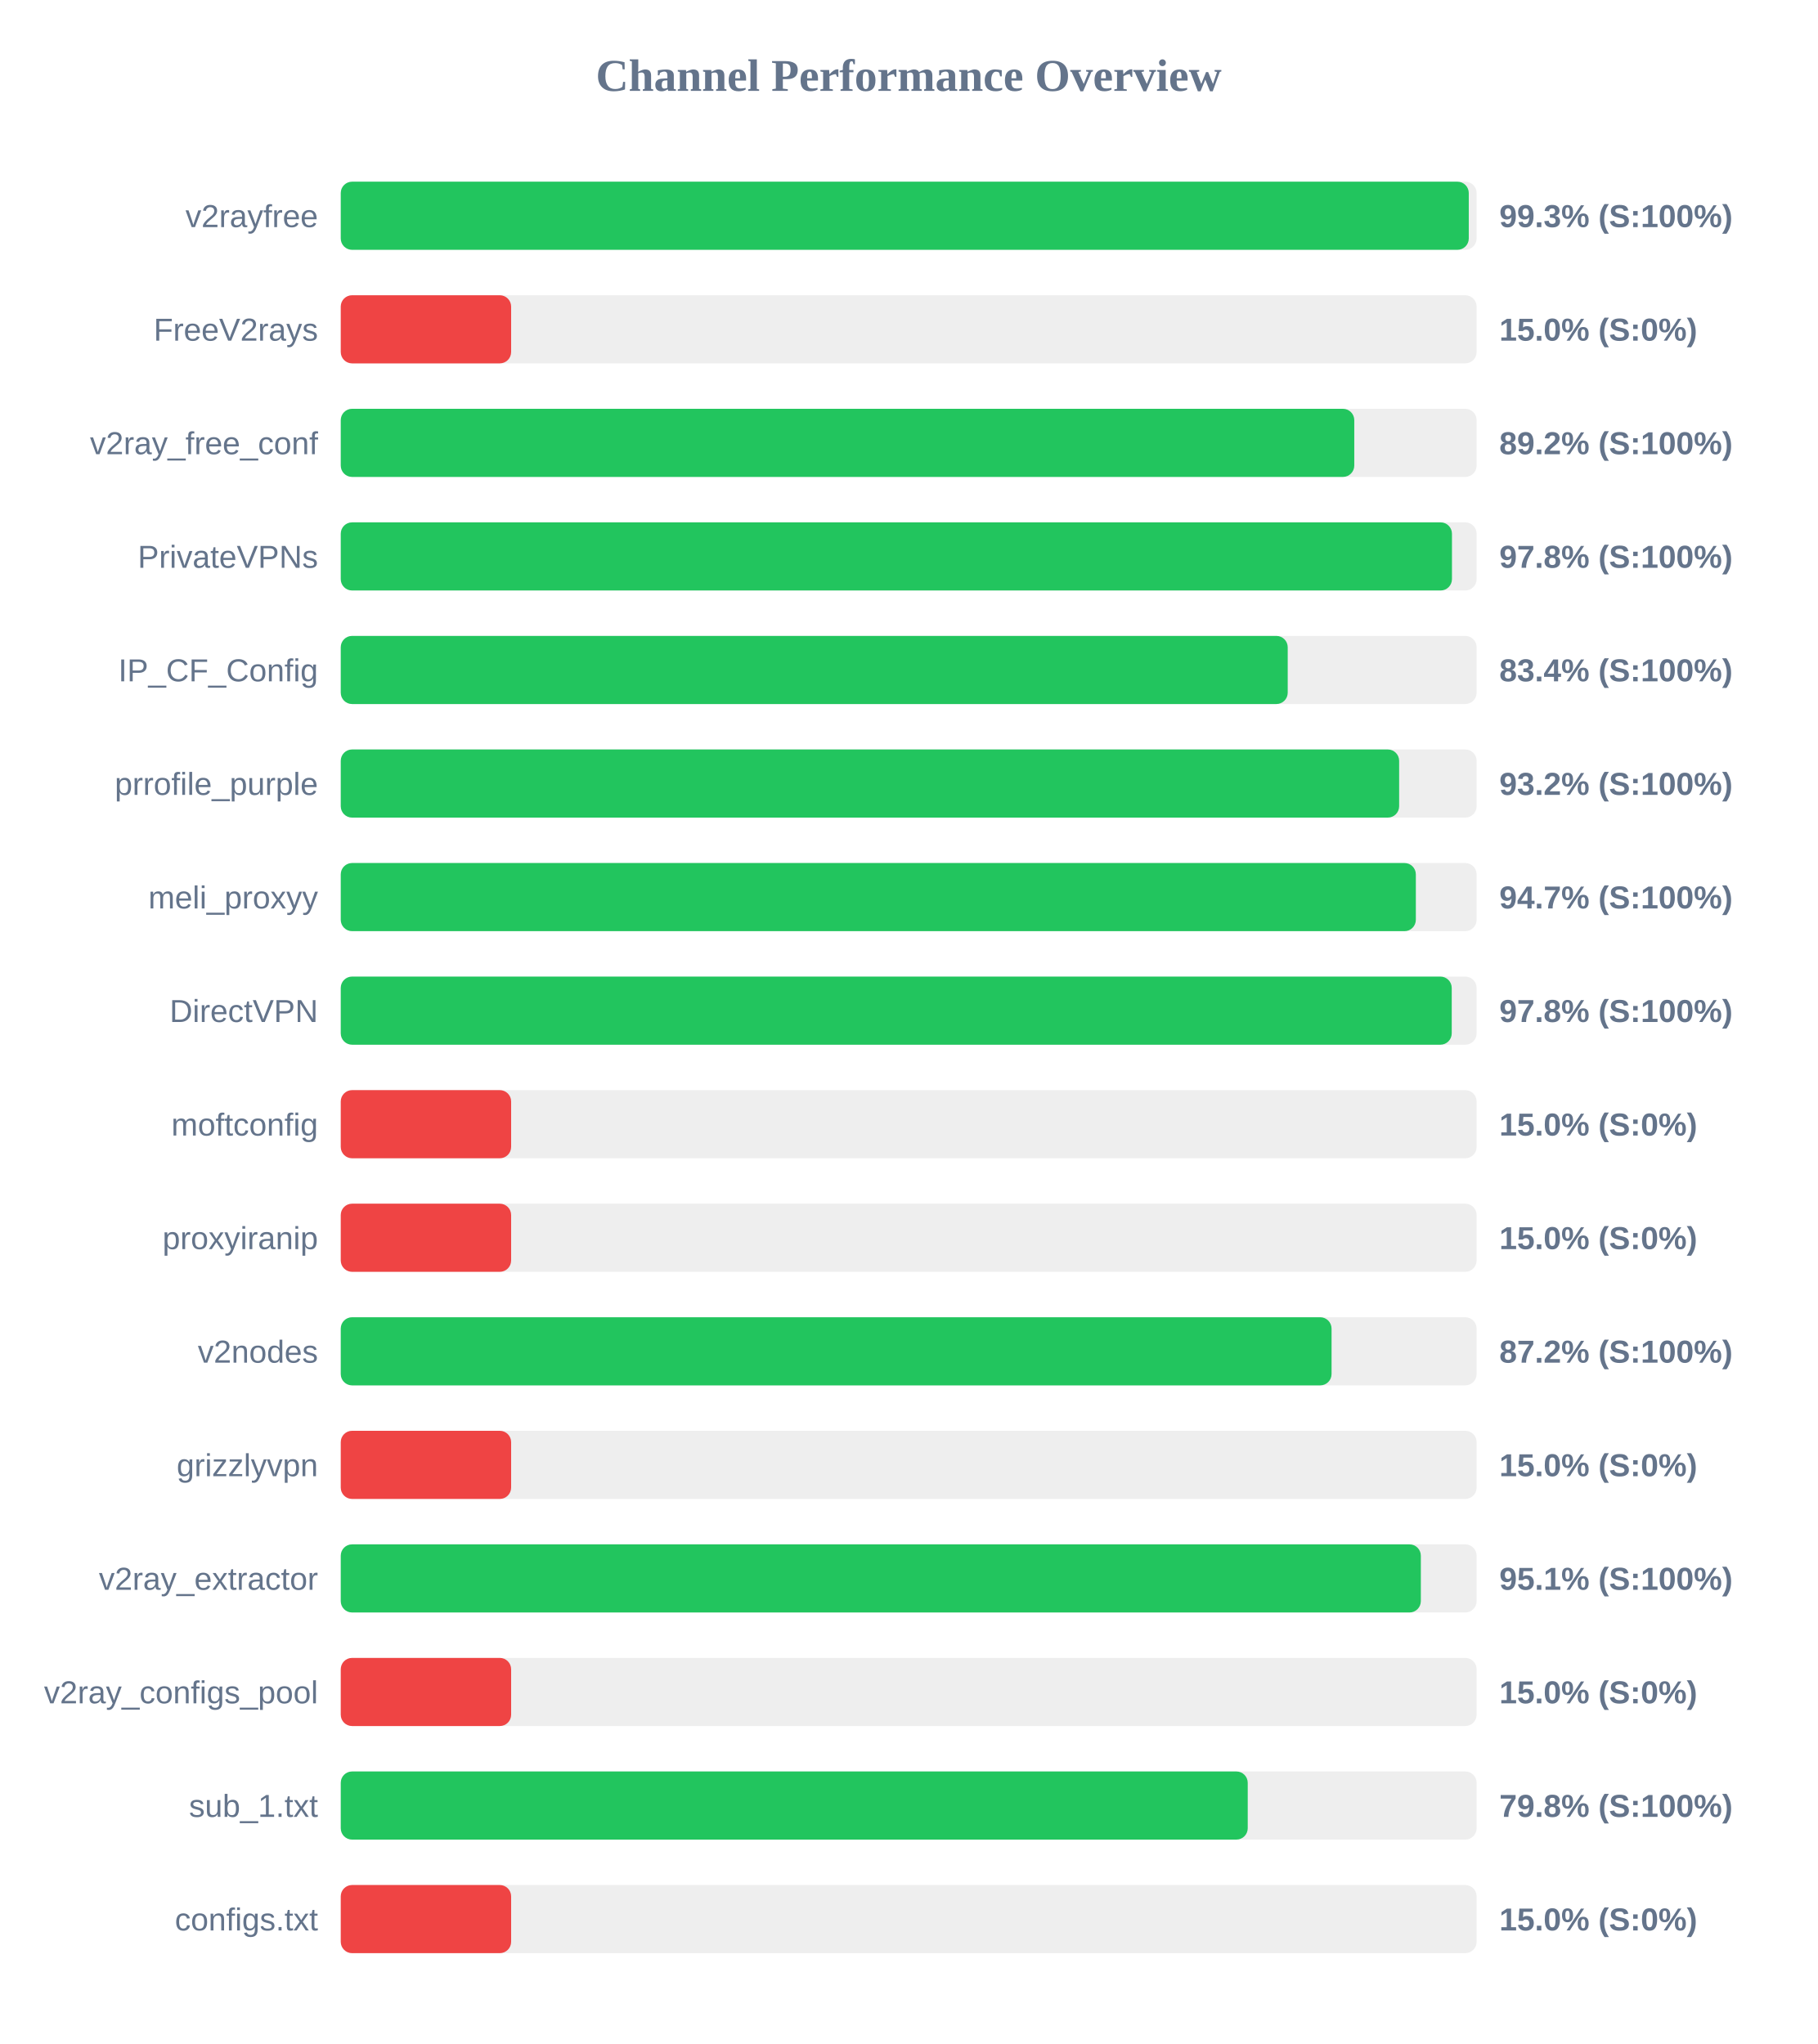
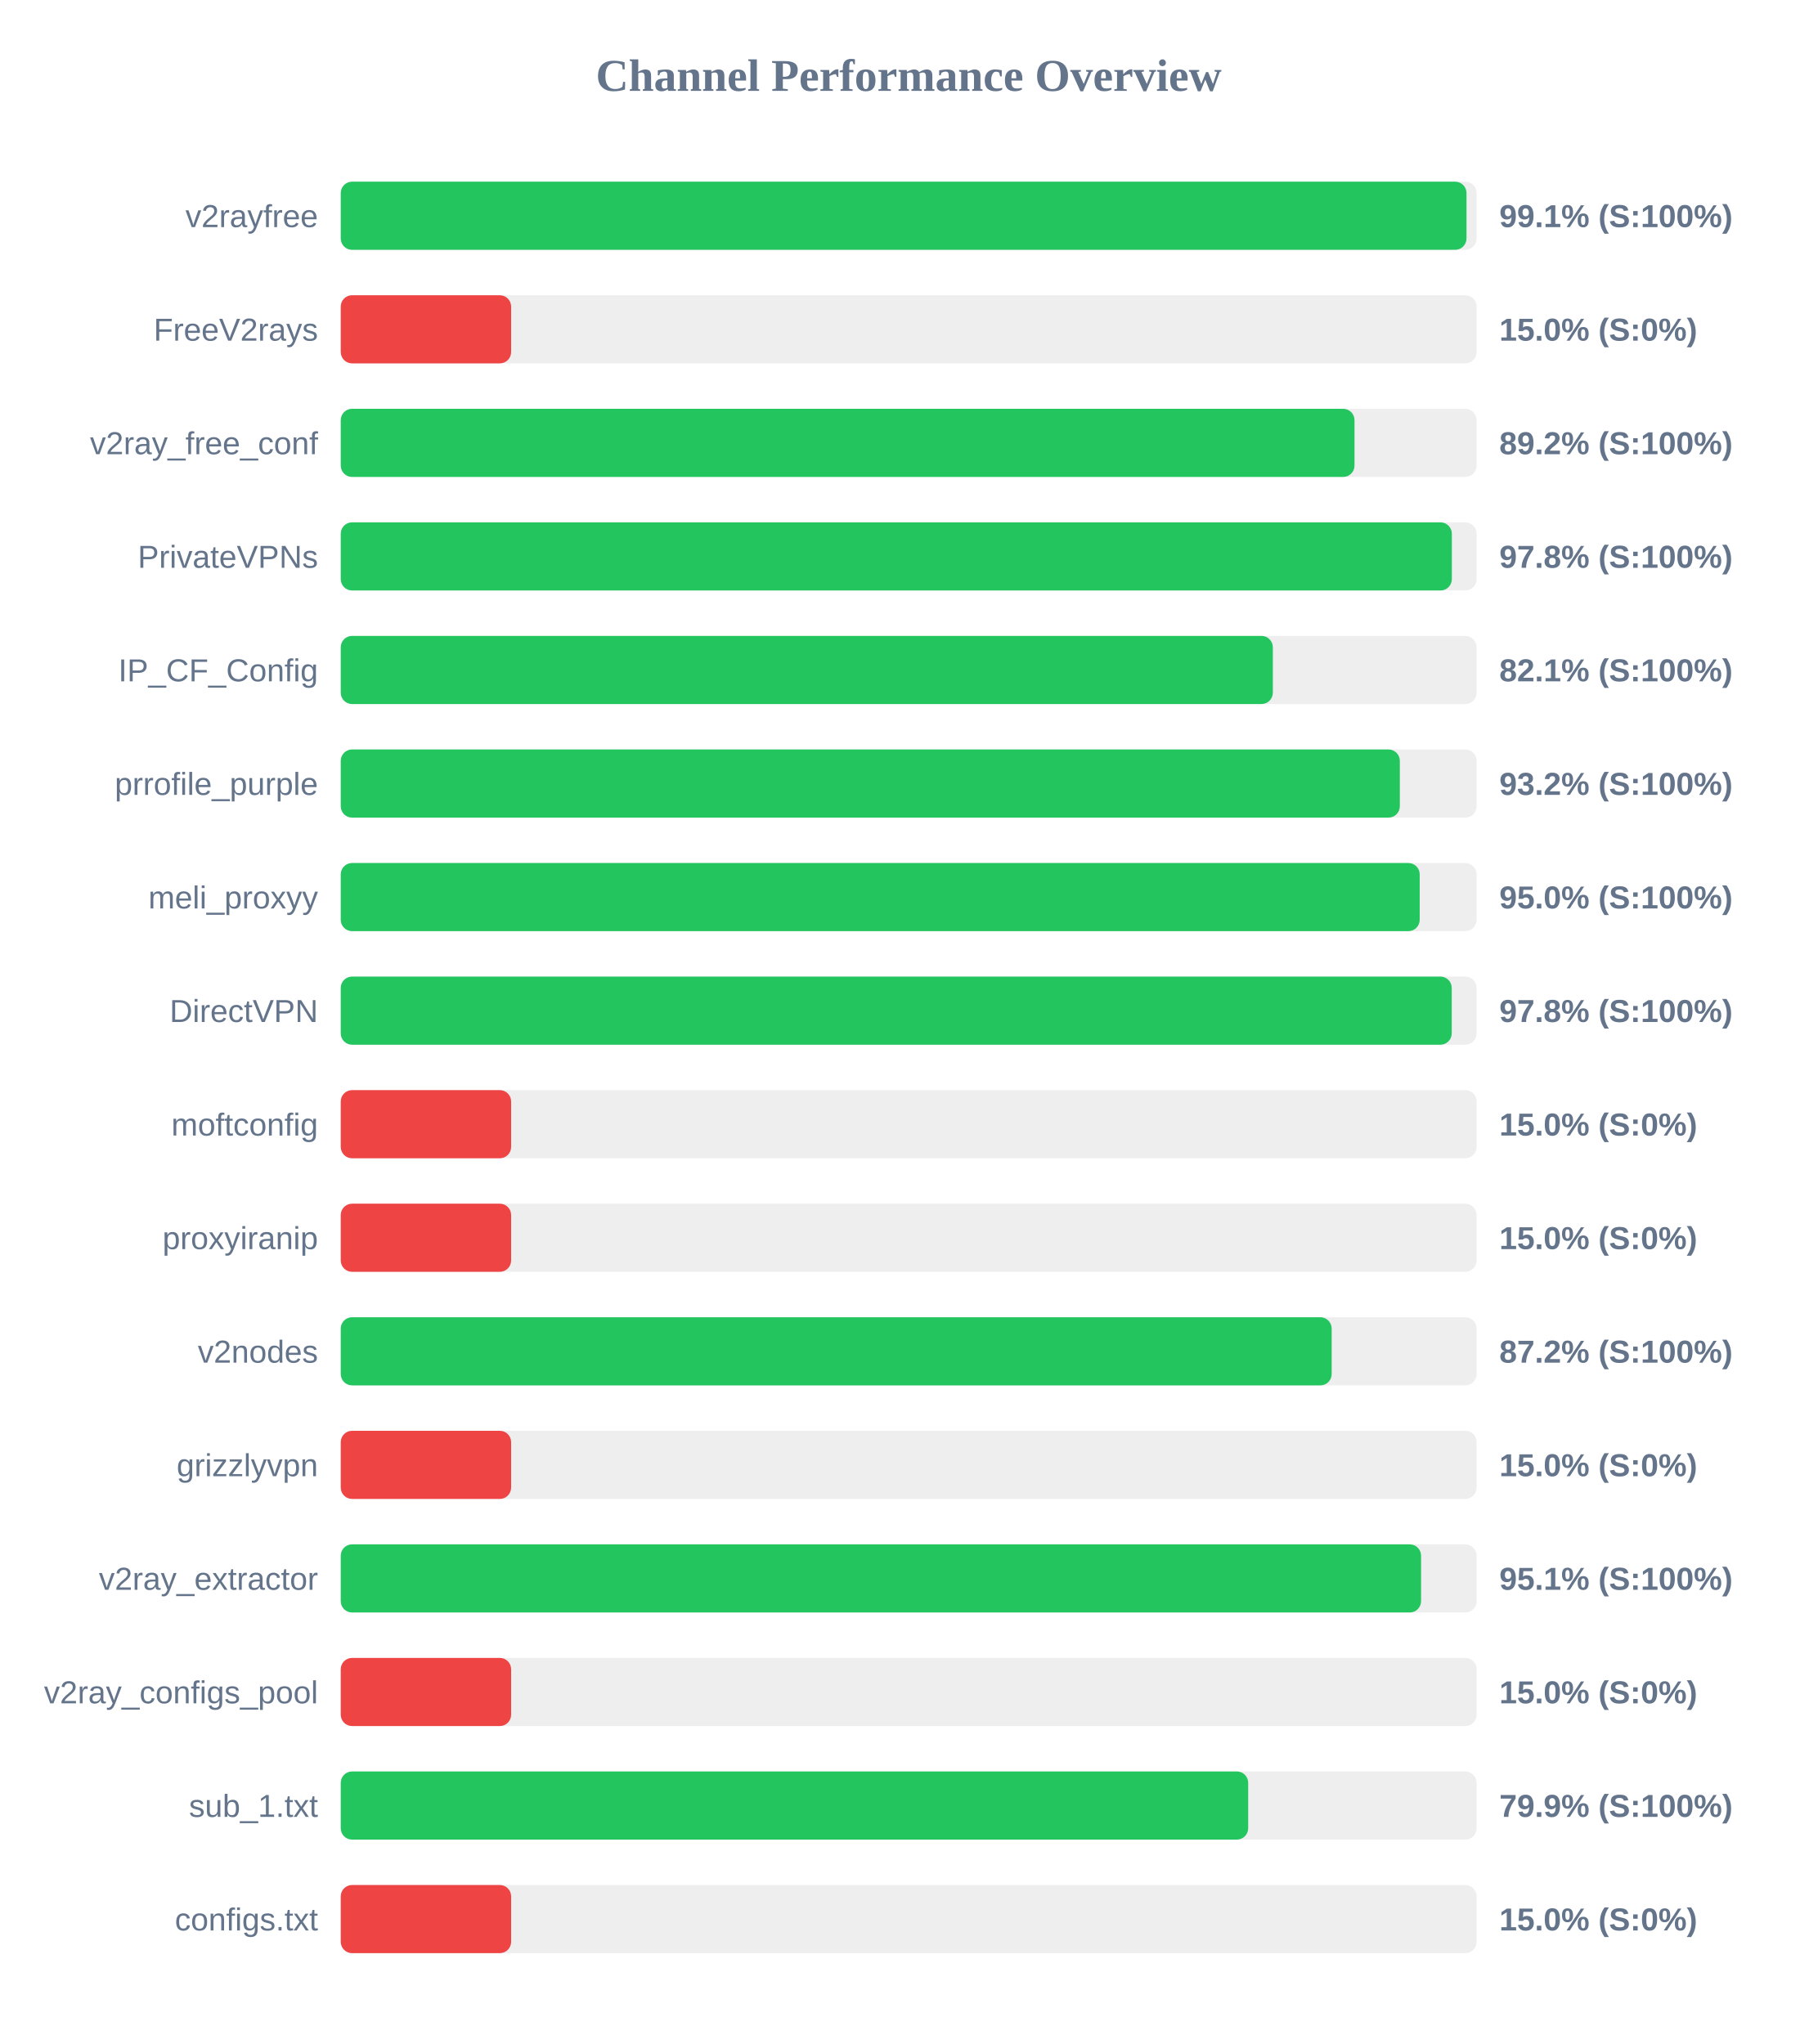
<svg xmlns="http://www.w3.org/2000/svg" width="800" height="900" version="1.1">
  <style>
        .row { font: 14px Arial; fill: #64748b; }
        .score { font: bold 14px Arial; fill: #64748b; }
    </style>
  <text x="400" y="40" text-anchor="middle" font-size="20px" font-weight="bold" fill="#64748b">Channel Performance Overview</text>
  <rect x="150" y="80" width="500" height="30" fill="#eee" rx="5" />
-   <rect x="150" y="80" width="496.55" height="30" fill="#22c55e" rx="5" />
+   <rect x="150" y="80" width="495.55" height="30" fill="#22c55e" rx="5" />
  <text x="140" y="100" text-anchor="end" class="row">v2rayfree</text>
-   <text x="660" y="100" text-anchor="start" class="score">99.3% (S:100%)</text>
+   <text x="660" y="100" text-anchor="start" class="score">99.1% (S:100%)</text>
  <rect x="150" y="130" width="500" height="30" fill="#eee" rx="5" />
  <rect x="150" y="130" width="75.0" height="30" fill="#ef4444" rx="5" />
  <text x="140" y="150" text-anchor="end" class="row">FreeV2rays</text>
  <text x="660" y="150" text-anchor="start" class="score">15.0% (S:0%)</text>
  <rect x="150" y="180" width="500" height="30" fill="#eee" rx="5" />
-   <rect x="150" y="180" width="446.15" height="30" fill="#22c55e" rx="5" />
+   <rect x="150" y="180" width="446.25" height="30" fill="#22c55e" rx="5" />
  <text x="140" y="200" text-anchor="end" class="row">v2ray_free_conf</text>
  <text x="660" y="200" text-anchor="start" class="score">89.2% (S:100%)</text>
  <rect x="150" y="230" width="500" height="30" fill="#eee" rx="5" />
-   <rect x="150" y="230" width="489.15" height="30" fill="#22c55e" rx="5" />
+   <rect x="150" y="230" width="489.1" height="30" fill="#22c55e" rx="5" />
  <text x="140" y="250" text-anchor="end" class="row">PrivateVPNs</text>
  <text x="660" y="250" text-anchor="start" class="score">97.8% (S:100%)</text>
  <rect x="150" y="280" width="500" height="30" fill="#eee" rx="5" />
-   <rect x="150" y="280" width="416.85" height="30" fill="#22c55e" rx="5" />
+   <rect x="150" y="280" width="410.3" height="30" fill="#22c55e" rx="5" />
  <text x="140" y="300" text-anchor="end" class="row">IP_CF_Config</text>
-   <text x="660" y="300" text-anchor="start" class="score">83.4% (S:100%)</text>
+   <text x="660" y="300" text-anchor="start" class="score">82.1% (S:100%)</text>
  <rect x="150" y="330" width="500" height="30" fill="#eee" rx="5" />
-   <rect x="150" y="330" width="465.9" height="30" fill="#22c55e" rx="5" />
+   <rect x="150" y="330" width="466.2" height="30" fill="#22c55e" rx="5" />
  <text x="140" y="350" text-anchor="end" class="row">prrofile_purple</text>
  <text x="660" y="350" text-anchor="start" class="score">93.2% (S:100%)</text>
  <rect x="150" y="380" width="500" height="30" fill="#eee" rx="5" />
-   <rect x="150" y="380" width="473.25" height="30" fill="#22c55e" rx="5" />
+   <rect x="150" y="380" width="474.95" height="30" fill="#22c55e" rx="5" />
  <text x="140" y="400" text-anchor="end" class="row">meli_proxyy</text>
-   <text x="660" y="400" text-anchor="start" class="score">94.7% (S:100%)</text>
+   <text x="660" y="400" text-anchor="start" class="score">95.0% (S:100%)</text>
  <rect x="150" y="430" width="500" height="30" fill="#eee" rx="5" />
  <rect x="150" y="430" width="489.05" height="30" fill="#22c55e" rx="5" />
  <text x="140" y="450" text-anchor="end" class="row">DirectVPN</text>
  <text x="660" y="450" text-anchor="start" class="score">97.8% (S:100%)</text>
  <rect x="150" y="480" width="500" height="30" fill="#eee" rx="5" />
  <rect x="150" y="480" width="75.0" height="30" fill="#ef4444" rx="5" />
  <text x="140" y="500" text-anchor="end" class="row">moftconfig</text>
  <text x="660" y="500" text-anchor="start" class="score">15.0% (S:0%)</text>
  <rect x="150" y="530" width="500" height="30" fill="#eee" rx="5" />
  <rect x="150" y="530" width="75.0" height="30" fill="#ef4444" rx="5" />
  <text x="140" y="550" text-anchor="end" class="row">proxyiranip</text>
  <text x="660" y="550" text-anchor="start" class="score">15.0% (S:0%)</text>
  <rect x="150" y="580" width="500" height="30" fill="#eee" rx="5" />
-   <rect x="150" y="580" width="436.15" height="30" fill="#22c55e" rx="5" />
+   <rect x="150" y="580" width="436.2" height="30" fill="#22c55e" rx="5" />
  <text x="140" y="600" text-anchor="end" class="row">v2nodes</text>
  <text x="660" y="600" text-anchor="start" class="score">87.2% (S:100%)</text>
  <rect x="150" y="630" width="500" height="30" fill="#eee" rx="5" />
  <rect x="150" y="630" width="75.0" height="30" fill="#ef4444" rx="5" />
  <text x="140" y="650" text-anchor="end" class="row">grizzlyvpn</text>
  <text x="660" y="650" text-anchor="start" class="score">15.0% (S:0%)</text>
  <rect x="150" y="680" width="500" height="30" fill="#eee" rx="5" />
-   <rect x="150" y="680" width="475.45" height="30" fill="#22c55e" rx="5" />
+   <rect x="150" y="680" width="475.55" height="30" fill="#22c55e" rx="5" />
  <text x="140" y="700" text-anchor="end" class="row">v2ray_extractor</text>
  <text x="660" y="700" text-anchor="start" class="score">95.1% (S:100%)</text>
  <rect x="150" y="730" width="500" height="30" fill="#eee" rx="5" />
  <rect x="150" y="730" width="75.0" height="30" fill="#ef4444" rx="5" />
  <text x="140" y="750" text-anchor="end" class="row">v2ray_configs_pool</text>
  <text x="660" y="750" text-anchor="start" class="score">15.0% (S:0%)</text>
  <rect x="150" y="780" width="500" height="30" fill="#eee" rx="5" />
-   <rect x="150" y="780" width="399.25" height="30" fill="#22c55e" rx="5" />
+   <rect x="150" y="780" width="399.45" height="30" fill="#22c55e" rx="5" />
  <text x="140" y="800" text-anchor="end" class="row">sub_1.txt</text>
-   <text x="660" y="800" text-anchor="start" class="score">79.8% (S:100%)</text>
+   <text x="660" y="800" text-anchor="start" class="score">79.9% (S:100%)</text>
  <rect x="150" y="830" width="500" height="30" fill="#eee" rx="5" />
  <rect x="150" y="830" width="75.0" height="30" fill="#ef4444" rx="5" />
  <text x="140" y="850" text-anchor="end" class="row">configs.txt</text>
  <text x="660" y="850" text-anchor="start" class="score">15.0% (S:0%)</text>
</svg>
